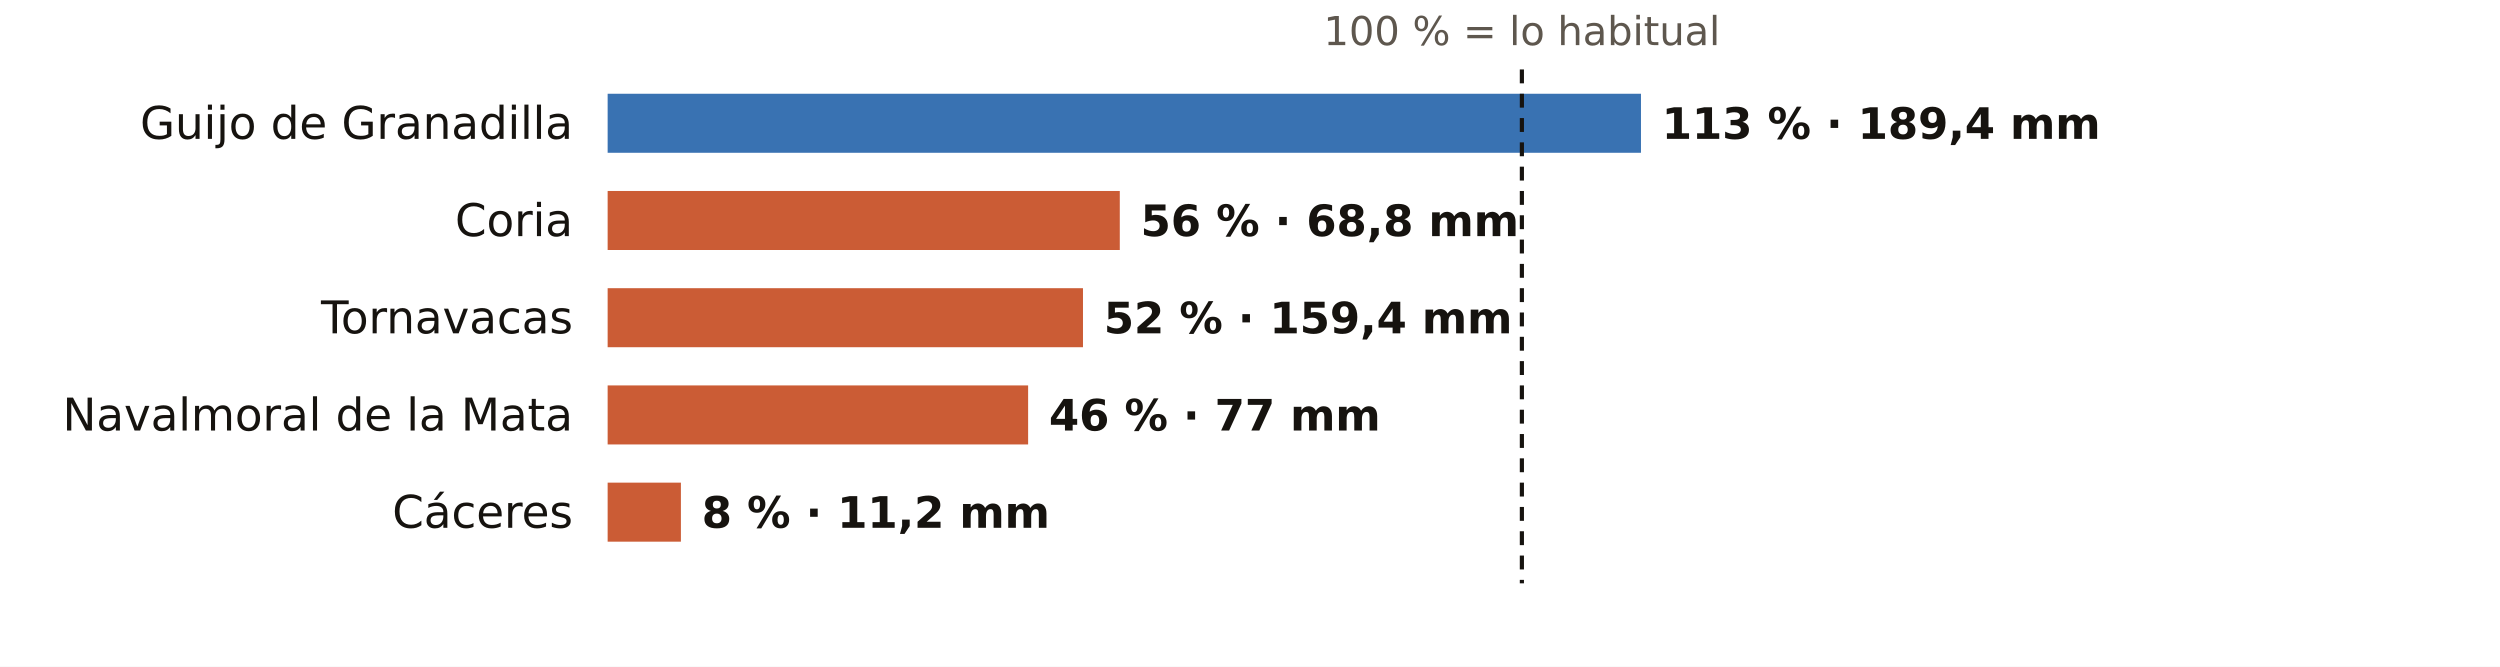
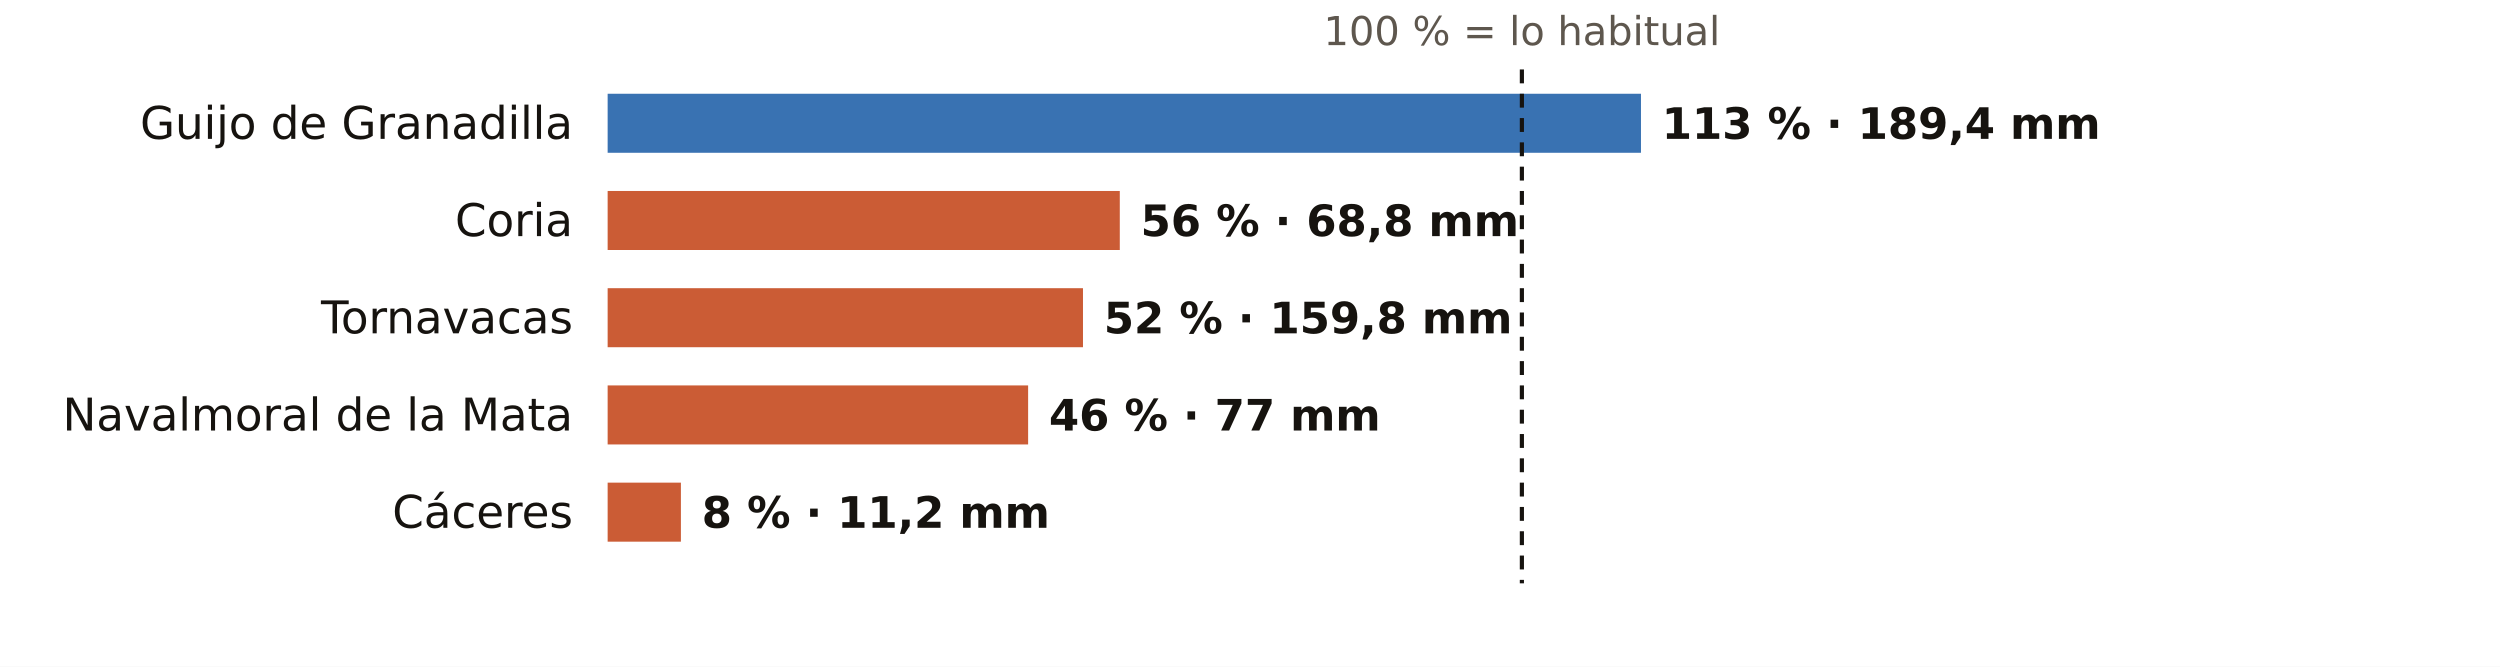
<svg xmlns="http://www.w3.org/2000/svg" viewBox="0 0 720 192" width="720" height="192" role="img" aria-label="El otoño en los pluviómetros de AEMET de Cáceres: % de lo habitual">
  <rect width="720" height="192" fill="#FFFFFF" />
  <text x="438.3" y="13.0" font-size="11.5" fill="#5E574E" text-anchor="middle" font-weight="400" font-family="Public Sans, DejaVu Sans, Arial, sans-serif">100 % = lo habitual</text>
  <text x="165.0" y="40.0" font-size="13" fill="#16130F" text-anchor="end" font-weight="500" font-family="Public Sans, DejaVu Sans, Arial, sans-serif">Guijo de Granadilla</text>
  <rect x="175" y="27" width="297.6" height="17" fill="#1F5FA8" opacity="0.88" />
  <text x="478.6" y="40.0" font-size="12.5" fill="#16130F" text-anchor="start" font-weight="600" font-family="Public Sans, DejaVu Sans, Arial, sans-serif">113 % · 189,4 mm</text>
  <text x="165.0" y="68.0" font-size="13" fill="#16130F" text-anchor="end" font-weight="500" font-family="Public Sans, DejaVu Sans, Arial, sans-serif">Coria</text>
  <rect x="175" y="55" width="147.5" height="17" fill="#C4461A" opacity="0.88" />
  <text x="328.5" y="68.0" font-size="12.5" fill="#16130F" text-anchor="start" font-weight="600" font-family="Public Sans, DejaVu Sans, Arial, sans-serif">56 % · 68,8 mm</text>
  <text x="165.0" y="96.0" font-size="13" fill="#16130F" text-anchor="end" font-weight="500" font-family="Public Sans, DejaVu Sans, Arial, sans-serif">Tornavacas</text>
  <rect x="175" y="83" width="136.9" height="17" fill="#C4461A" opacity="0.88" />
-   <text x="317.9" y="96.0" font-size="12.5" fill="#16130F" text-anchor="start" font-weight="600" font-family="Public Sans, DejaVu Sans, Arial, sans-serif">52 % · 159,4 mm</text>
+   <text x="317.9" y="96.0" font-size="12.5" fill="#16130F" text-anchor="start" font-weight="600" font-family="Public Sans, DejaVu Sans, Arial, sans-serif">52 % · 159,8 mm</text>
  <text x="165.0" y="124.0" font-size="13" fill="#16130F" text-anchor="end" font-weight="500" font-family="Public Sans, DejaVu Sans, Arial, sans-serif">Navalmoral de la Mata</text>
  <rect x="175" y="111" width="121.1" height="17" fill="#C4461A" opacity="0.88" />
  <text x="302.1" y="124.0" font-size="12.5" fill="#16130F" text-anchor="start" font-weight="600" font-family="Public Sans, DejaVu Sans, Arial, sans-serif">46 % · 77 mm</text>
  <text x="165.0" y="152.0" font-size="13" fill="#16130F" text-anchor="end" font-weight="500" font-family="Public Sans, DejaVu Sans, Arial, sans-serif">Cáceres</text>
  <rect x="175" y="139" width="21.1" height="17" fill="#C4461A" opacity="0.88" />
  <text x="202.1" y="152.0" font-size="12.5" fill="#16130F" text-anchor="start" font-weight="600" font-family="Public Sans, DejaVu Sans, Arial, sans-serif">8 % · 11,2 mm</text>
  <line x1="438.3" x2="438.3" y1="20" y2="168" stroke="#16130F" stroke-width="1.2" stroke-dasharray="4 3" />
</svg>
